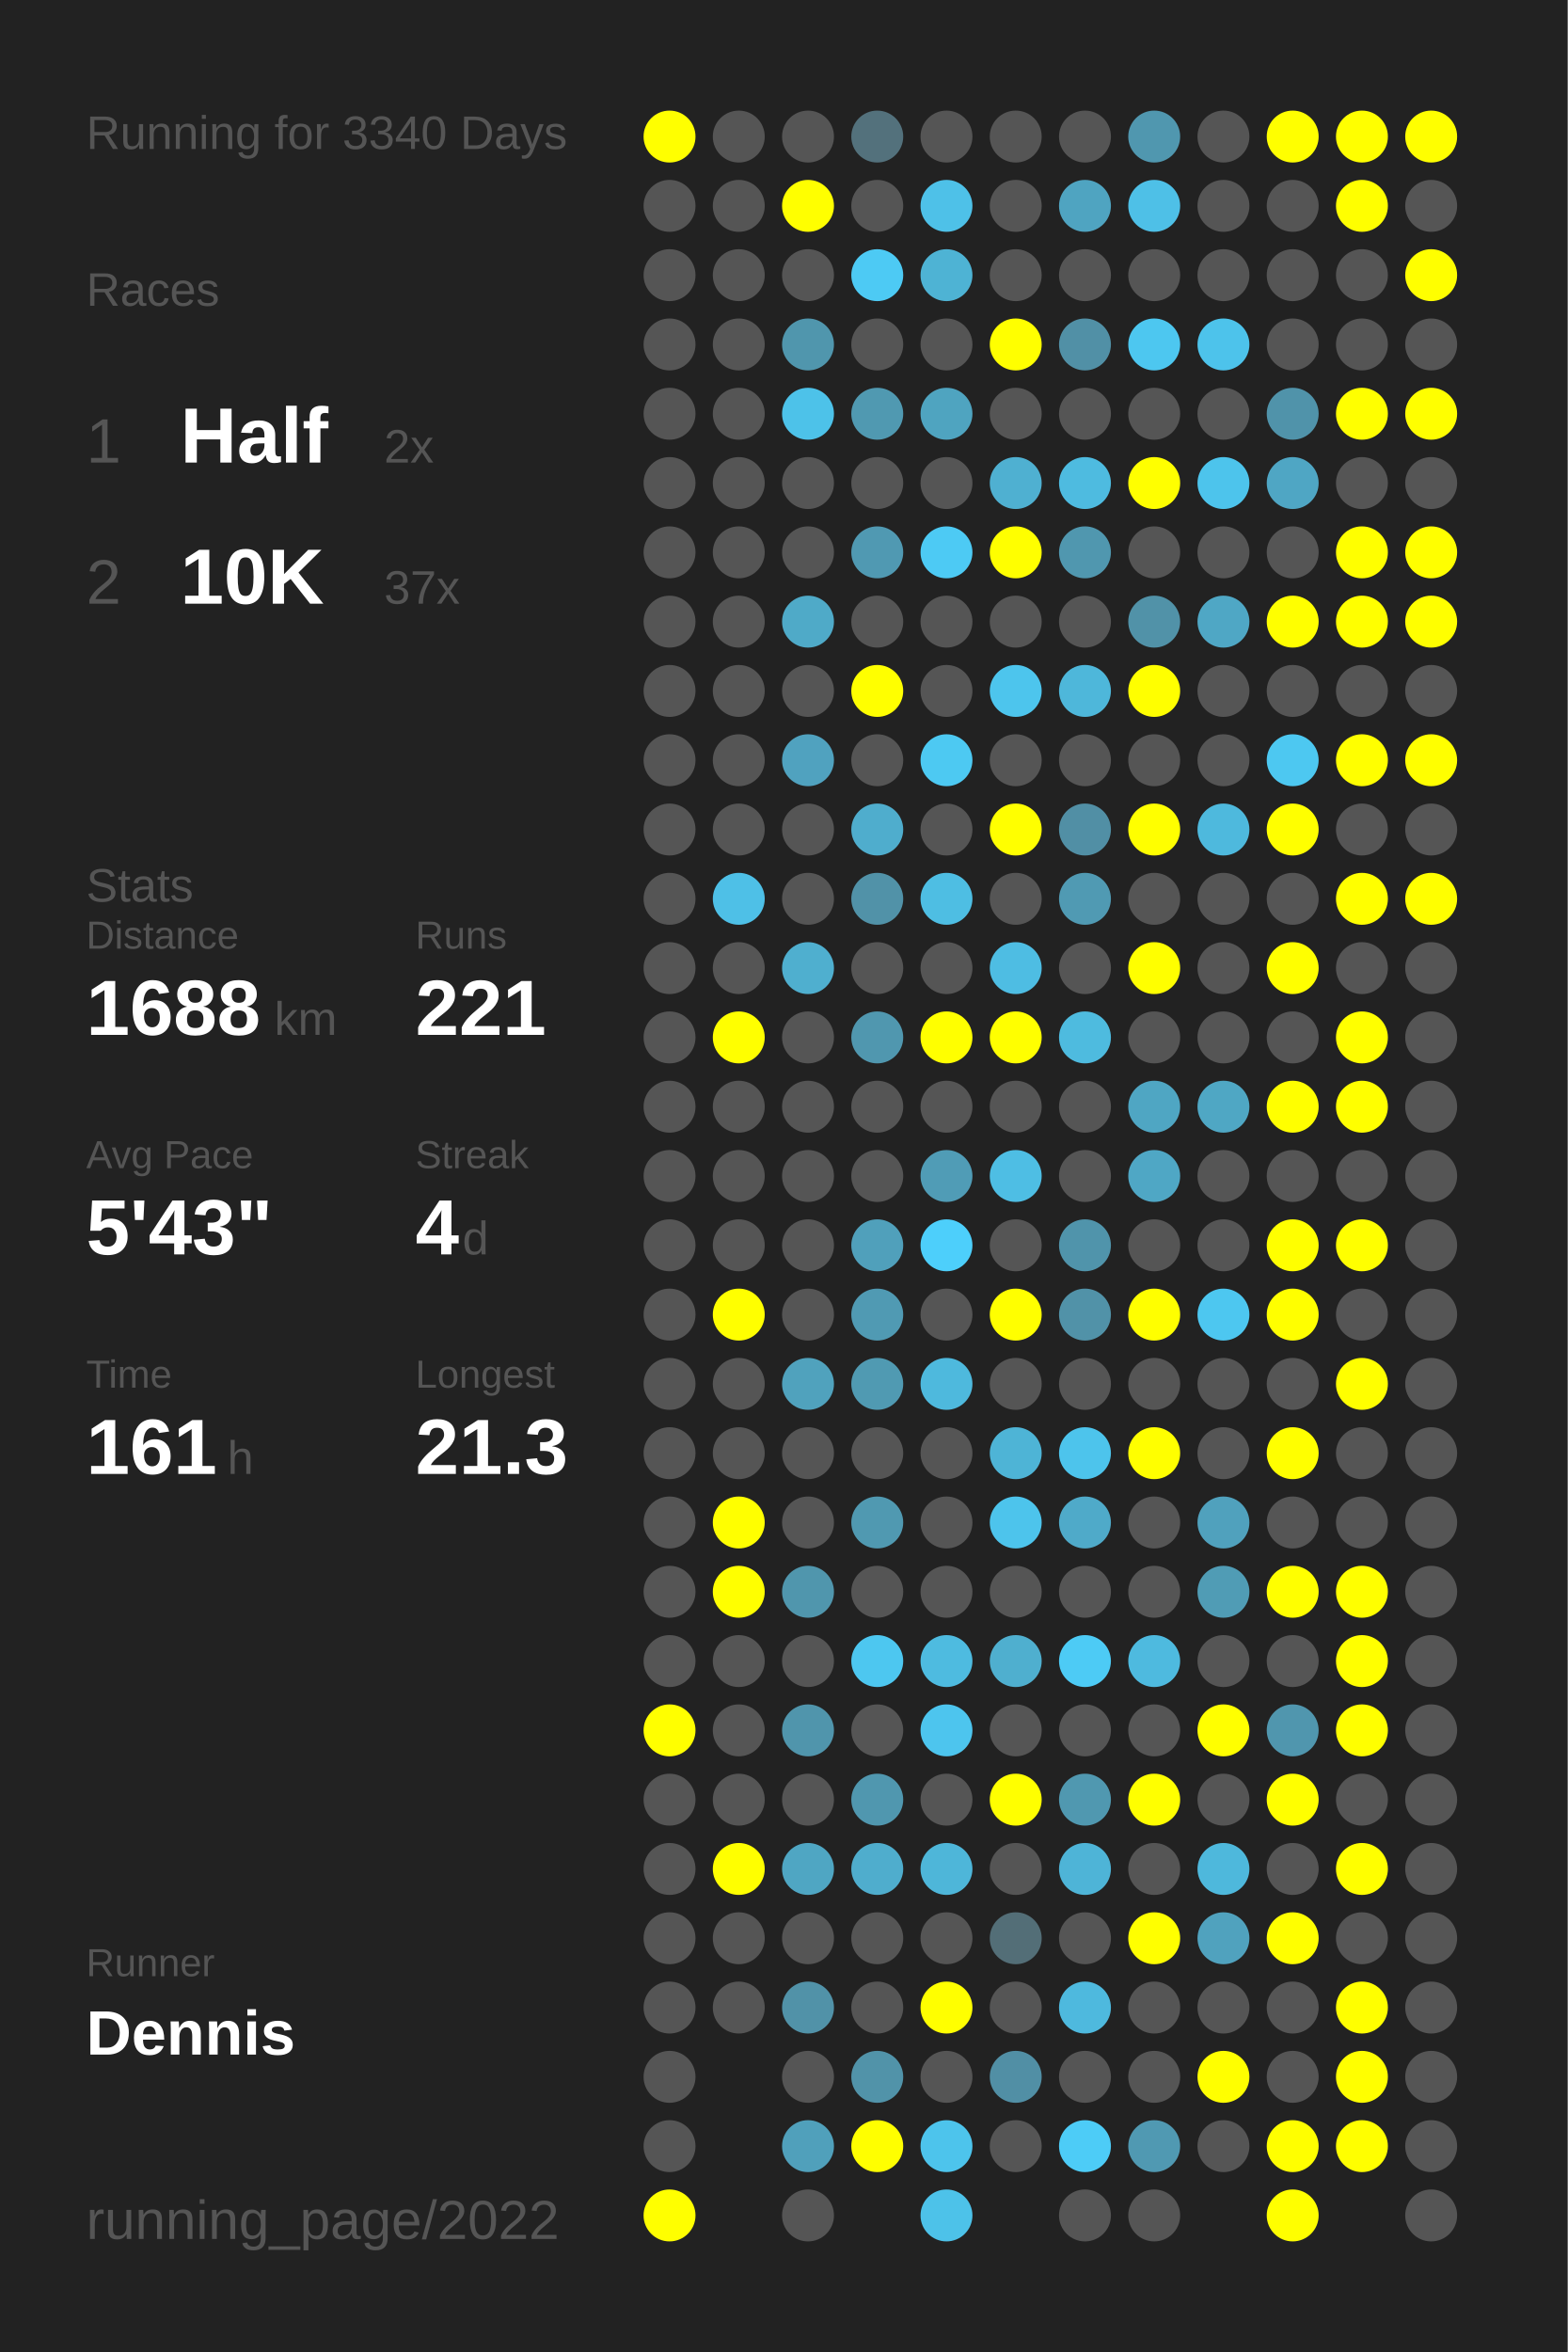
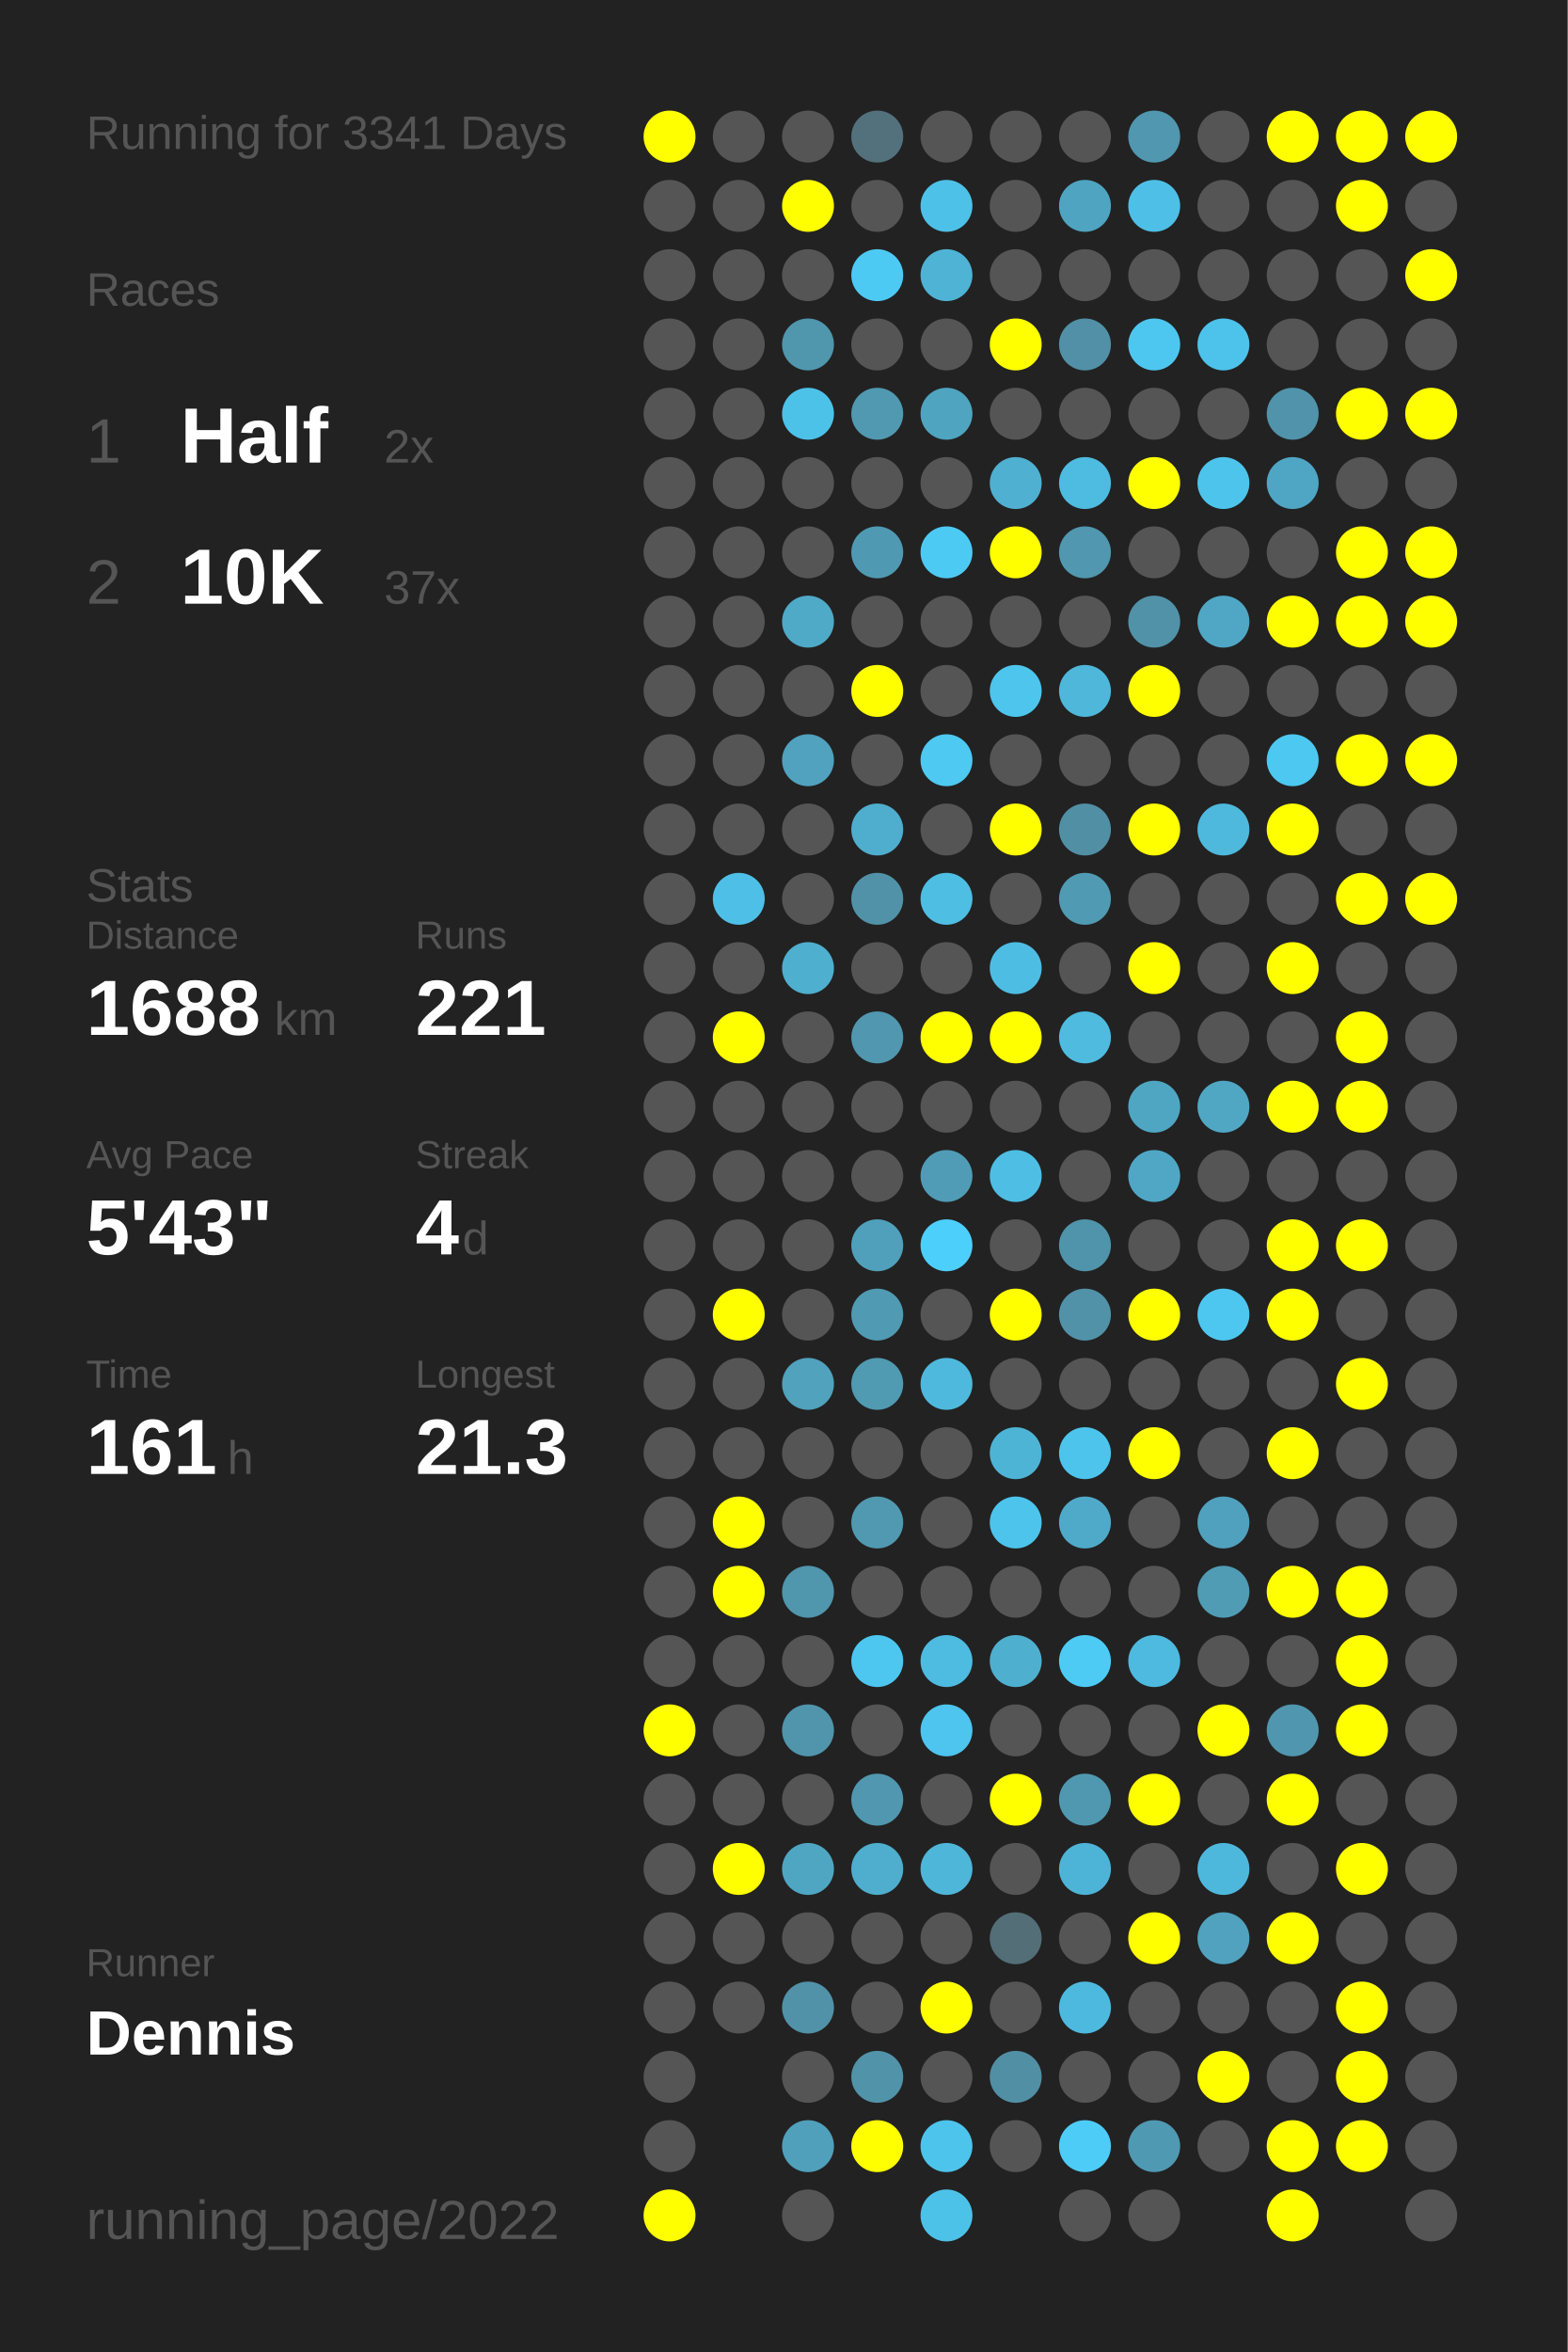
<svg xmlns="http://www.w3.org/2000/svg" baseProfile="full" height="300mm" version="1.1" viewBox="0,0,200,300" width="200mm">
  <defs />
  <rect fill="#222222" height="300" width="200" x="0" y="0" />
-   <text fill="#555555" style="font-size:6px; font-family:Arial;" x="11" y="19">Running for 3340 Days</text>
+   <text fill="#555555" style="font-size:6px; font-family:Arial;" x="11" y="19">Running for 3341 Days</text>
  <text fill="#555555" style="font-size:6px; font-family:Arial;" x="11" y="39">Races</text>
  <text fill="#555555" style="font-size:8px; font-family:Arial;" x="11" y="59">1</text>
  <text fill="#FFFFFF" style="font-size:10px; font-family:Arial; font-weight:bold;" x="23" y="59">Half</text>
  <text fill="#555555" style="font-size:6px; font-family:Arial;" x="49" y="59">2x</text>
  <text fill="#555555" style="font-size:8px; font-family:Arial;" x="11" y="77">2</text>
  <text fill="#FFFFFF" style="font-size:10px; font-family:Arial; font-weight:bold;" x="23" y="77">10K</text>
  <text fill="#555555" style="font-size:6px; font-family:Arial;" x="49" y="77">37x</text>
  <text fill="#555555" style="font-size:6px; font-family:Arial;" x="11" y="115">Stats</text>
  <text fill="#555555" style="font-size:5px; font-family:Arial;" x="11" y="121">Distance</text>
  <text fill="#FFFFFF" style="font-size:10px; font-family:Arial; font-weight:bold;" x="11" y="132">1688</text>
  <text fill="#555555" style="font-size:6px; font-family:Arial;" x="35" y="132">km</text>
  <text fill="#555555" style="font-size:5px; font-family:Arial;" x="53" y="121">Runs</text>
  <text fill="#FFFFFF" style="font-size:10px; font-family:Arial; font-weight:bold;" x="53" y="132">221</text>
  <text fill="#555555" style="font-size:5px; font-family:Arial;" x="11" y="149">Avg Pace</text>
  <text fill="#FFFFFF" style="font-size:10px; font-family:Arial; font-weight:bold;" x="11" y="160">5'43"</text>
  <text fill="#555555" style="font-size:5px; font-family:Arial;" x="53" y="149">Streak</text>
  <text fill="#FFFFFF" style="font-size:10px; font-family:Arial; font-weight:bold;" x="53" y="160">4</text>
  <text fill="#555555" style="font-size:6px; font-family:Arial;" x="59" y="160">d</text>
  <text fill="#555555" style="font-size:5px; font-family:Arial;" x="11" y="177">Time</text>
  <text fill="#FFFFFF" style="font-size:10px; font-family:Arial; font-weight:bold;" x="11" y="188">161</text>
  <text fill="#555555" style="font-size:6px; font-family:Arial;" x="29" y="188">h</text>
  <text fill="#555555" style="font-size:5px; font-family:Arial;" x="53" y="177">Longest</text>
  <text fill="#FFFFFF" style="font-size:10px; font-family:Arial; font-weight:bold;" x="53" y="188">21.3</text>
  <text fill="#555555" style="font-size:5px; font-family:Arial;" x="11" y="252.065">Runner</text>
  <text fill="#FFFFFF" style="font-size:8px; font-family:Arial; font-weight:bold;" x="11" y="262.065">Dennis</text>
  <text fill="#555555" style="font-size:7px; font-family:Arial;" x="11" y="285.581">running_page/2022</text>
  <circle cx="85.417" cy="17.419" fill="#FFFF00" r="3.312" />
  <circle cx="85.417" cy="26.258" fill="#555555" r="3.312" />
  <circle cx="85.417" cy="35.097" fill="#555555" r="3.312" />
  <circle cx="85.417" cy="43.935" fill="#555555" r="3.312" />
  <circle cx="85.417" cy="52.774" fill="#555555" r="3.312" />
  <circle cx="85.417" cy="61.613" fill="#555555" r="3.312" />
  <circle cx="85.417" cy="70.452" fill="#555555" r="3.312" />
  <circle cx="85.417" cy="79.29" fill="#555555" r="3.312" />
  <circle cx="85.417" cy="88.129" fill="#555555" r="3.312" />
  <circle cx="85.417" cy="96.968" fill="#555555" r="3.312" />
  <circle cx="85.417" cy="105.806" fill="#555555" r="3.312" />
  <circle cx="85.417" cy="114.645" fill="#555555" r="3.312" />
  <circle cx="85.417" cy="123.484" fill="#555555" r="3.312" />
  <circle cx="85.417" cy="132.323" fill="#555555" r="3.312" />
  <circle cx="85.417" cy="141.161" fill="#555555" r="3.312" />
  <circle cx="85.417" cy="150" fill="#555555" r="3.312" />
  <circle cx="85.417" cy="158.839" fill="#555555" r="3.312" />
  <circle cx="85.417" cy="167.677" fill="#555555" r="3.312" />
  <circle cx="85.417" cy="176.516" fill="#555555" r="3.312" />
  <circle cx="85.417" cy="185.355" fill="#555555" r="3.312" />
  <circle cx="85.417" cy="194.194" fill="#555555" r="3.312" />
  <circle cx="85.417" cy="203.032" fill="#555555" r="3.312" />
  <circle cx="85.417" cy="211.871" fill="#555555" r="3.312" />
  <circle cx="85.417" cy="220.71" fill="#FFFF00" r="3.312" />
  <circle cx="85.417" cy="229.548" fill="#555555" r="3.312" />
  <circle cx="85.417" cy="238.387" fill="#555555" r="3.312" />
  <circle cx="85.417" cy="247.226" fill="#555555" r="3.312" />
  <circle cx="85.417" cy="256.065" fill="#555555" r="3.312" />
  <circle cx="85.417" cy="264.903" fill="#555555" r="3.312" />
  <circle cx="85.417" cy="273.742" fill="#555555" r="3.312" />
  <circle cx="85.417" cy="282.581" fill="#FFFF00" r="3.312" />
  <circle cx="94.25" cy="17.419" fill="#555555" r="3.312" />
  <circle cx="94.25" cy="26.258" fill="#555555" r="3.312" />
  <circle cx="94.25" cy="35.097" fill="#555555" r="3.312" />
  <circle cx="94.25" cy="43.935" fill="#555555" r="3.312" />
  <circle cx="94.25" cy="52.774" fill="#555555" r="3.312" />
  <circle cx="94.25" cy="61.613" fill="#555555" r="3.312" />
  <circle cx="94.25" cy="70.452" fill="#555555" r="3.312" />
  <circle cx="94.25" cy="79.29" fill="#555555" r="3.312" />
  <circle cx="94.25" cy="88.129" fill="#555555" r="3.312" />
  <circle cx="94.25" cy="96.968" fill="#555555" r="3.312" />
  <circle cx="94.25" cy="105.806" fill="#555555" r="3.312" />
  <circle cx="94.25" cy="114.645" fill="#4ec0e7" r="3.312" />
  <circle cx="94.25" cy="123.484" fill="#555555" r="3.312" />
  <circle cx="94.25" cy="132.323" fill="#FFFF00" r="3.312" />
  <circle cx="94.25" cy="141.161" fill="#555555" r="3.312" />
  <circle cx="94.25" cy="150" fill="#555555" r="3.312" />
  <circle cx="94.25" cy="158.839" fill="#555555" r="3.312" />
  <circle cx="94.25" cy="167.677" fill="#FFFF00" r="3.312" />
  <circle cx="94.25" cy="176.516" fill="#555555" r="3.312" />
  <circle cx="94.25" cy="185.355" fill="#555555" r="3.312" />
  <circle cx="94.25" cy="194.194" fill="#FFFF00" r="3.312" />
  <circle cx="94.25" cy="203.032" fill="#FFFF00" r="3.312" />
  <circle cx="94.25" cy="211.871" fill="#555555" r="3.312" />
  <circle cx="94.25" cy="220.71" fill="#555555" r="3.312" />
  <circle cx="94.25" cy="229.548" fill="#555555" r="3.312" />
  <circle cx="94.25" cy="238.387" fill="#FFFF00" r="3.312" />
  <circle cx="94.25" cy="247.226" fill="#555555" r="3.312" />
  <circle cx="94.25" cy="256.065" fill="#555555" r="3.312" />
  <circle cx="103.083" cy="17.419" fill="#555555" r="3.312" />
  <circle cx="103.083" cy="26.258" fill="#FFFF00" r="3.312" />
  <circle cx="103.083" cy="35.097" fill="#555555" r="3.312" />
  <circle cx="103.083" cy="43.935" fill="#5096ad" r="3.312" />
  <circle cx="103.083" cy="52.774" fill="#4dc2e9" r="3.312" />
  <circle cx="103.083" cy="61.613" fill="#555555" r="3.312" />
  <circle cx="103.083" cy="70.452" fill="#555555" r="3.312" />
  <circle cx="103.083" cy="79.29" fill="#4faac8" r="3.312" />
  <circle cx="103.083" cy="88.129" fill="#555555" r="3.312" />
  <circle cx="103.083" cy="96.968" fill="#50a2bf" r="3.312" />
  <circle cx="103.083" cy="105.806" fill="#555555" r="3.312" />
  <circle cx="103.083" cy="114.645" fill="#555555" r="3.312" />
  <circle cx="103.083" cy="123.484" fill="#4fafcf" r="3.312" />
  <circle cx="103.083" cy="132.323" fill="#555555" r="3.312" />
  <circle cx="103.083" cy="141.161" fill="#555555" r="3.312" />
  <circle cx="103.083" cy="150" fill="#555555" r="3.312" />
  <circle cx="103.083" cy="158.839" fill="#555555" r="3.312" />
  <circle cx="103.083" cy="167.677" fill="#555555" r="3.312" />
  <circle cx="103.083" cy="176.516" fill="#50a2bd" r="3.312" />
  <circle cx="103.083" cy="185.355" fill="#555555" r="3.312" />
  <circle cx="103.083" cy="194.194" fill="#555555" r="3.312" />
  <circle cx="103.083" cy="203.032" fill="#5096ad" r="3.312" />
  <circle cx="103.083" cy="211.871" fill="#555555" r="3.312" />
  <circle cx="103.083" cy="220.71" fill="#5095ac" r="3.312" />
  <circle cx="103.083" cy="229.548" fill="#555555" r="3.312" />
  <circle cx="103.083" cy="238.387" fill="#4fa6c3" r="3.312" />
  <circle cx="103.083" cy="247.226" fill="#555555" r="3.312" />
  <circle cx="103.083" cy="256.065" fill="#5192a8" r="3.312" />
  <circle cx="103.083" cy="264.903" fill="#555555" r="3.312" />
  <circle cx="103.083" cy="273.742" fill="#50a0bb" r="3.312" />
  <circle cx="103.083" cy="282.581" fill="#555555" r="3.312" />
  <circle cx="111.917" cy="17.419" fill="#53717c" r="3.312" />
  <circle cx="111.917" cy="26.258" fill="#555555" r="3.312" />
  <circle cx="111.917" cy="35.097" fill="#4dcaf4" r="3.312" />
  <circle cx="111.917" cy="43.935" fill="#555555" r="3.312" />
  <circle cx="111.917" cy="52.774" fill="#5099b1" r="3.312" />
  <circle cx="111.917" cy="61.613" fill="#555555" r="3.312" />
  <circle cx="111.917" cy="70.452" fill="#5099b2" r="3.312" />
  <circle cx="111.917" cy="79.29" fill="#555555" r="3.312" />
  <circle cx="111.917" cy="88.129" fill="#FFFF00" r="3.312" />
  <circle cx="111.917" cy="96.968" fill="#555555" r="3.312" />
  <circle cx="111.917" cy="105.806" fill="#4fadcd" r="3.312" />
  <circle cx="111.917" cy="114.645" fill="#5192a8" r="3.312" />
  <circle cx="111.917" cy="123.484" fill="#555555" r="3.312" />
  <circle cx="111.917" cy="132.323" fill="#5097af" r="3.312" />
  <circle cx="111.917" cy="141.161" fill="#555555" r="3.312" />
  <circle cx="111.917" cy="150" fill="#555555" r="3.312" />
  <circle cx="111.917" cy="158.839" fill="#50a0bb" r="3.312" />
  <circle cx="111.917" cy="167.677" fill="#509ab3" r="3.312" />
  <circle cx="111.917" cy="176.516" fill="#509ab2" r="3.312" />
  <circle cx="111.917" cy="185.355" fill="#555555" r="3.312" />
  <circle cx="111.917" cy="194.194" fill="#5099b1" r="3.312" />
  <circle cx="111.917" cy="203.032" fill="#555555" r="3.312" />
  <circle cx="111.917" cy="211.871" fill="#4dc7f0" r="3.312" />
  <circle cx="111.917" cy="220.71" fill="#555555" r="3.312" />
  <circle cx="111.917" cy="229.548" fill="#5097af" r="3.312" />
  <circle cx="111.917" cy="238.387" fill="#4fadcd" r="3.312" />
  <circle cx="111.917" cy="247.226" fill="#555555" r="3.312" />
  <circle cx="111.917" cy="256.065" fill="#555555" r="3.312" />
  <circle cx="111.917" cy="264.903" fill="#5193a9" r="3.312" />
  <circle cx="111.917" cy="273.742" fill="#FFFF00" r="3.312" />
  <circle cx="120.75" cy="17.419" fill="#555555" r="3.312" />
  <circle cx="120.75" cy="26.258" fill="#4ec1e8" r="3.312" />
  <circle cx="120.75" cy="35.097" fill="#4eb3d4" r="3.312" />
  <circle cx="120.75" cy="43.935" fill="#555555" r="3.312" />
  <circle cx="120.75" cy="52.774" fill="#4fa4c0" r="3.312" />
  <circle cx="120.75" cy="61.613" fill="#555555" r="3.312" />
  <circle cx="120.75" cy="70.452" fill="#4dcaf4" r="3.312" />
  <circle cx="120.75" cy="79.29" fill="#555555" r="3.312" />
  <circle cx="120.75" cy="88.129" fill="#555555" r="3.312" />
  <circle cx="120.75" cy="96.968" fill="#4dc9f2" r="3.312" />
  <circle cx="120.75" cy="105.806" fill="#555555" r="3.312" />
  <circle cx="120.75" cy="114.645" fill="#4ebee3" r="3.312" />
  <circle cx="120.75" cy="123.484" fill="#555555" r="3.312" />
  <circle cx="120.75" cy="132.323" fill="#FFFF00" r="3.312" />
  <circle cx="120.75" cy="141.161" fill="#555555" r="3.312" />
  <circle cx="120.75" cy="150" fill="#509cb6" r="3.312" />
  <circle cx="120.75" cy="158.839" fill="#4dcffb" r="3.312" />
  <circle cx="120.75" cy="167.677" fill="#555555" r="3.312" />
  <circle cx="120.75" cy="176.516" fill="#4eb9dd" r="3.312" />
  <circle cx="120.75" cy="185.355" fill="#555555" r="3.312" />
  <circle cx="120.75" cy="194.194" fill="#555555" r="3.312" />
  <circle cx="120.75" cy="203.032" fill="#555555" r="3.312" />
  <circle cx="120.75" cy="211.871" fill="#4ebbe0" r="3.312" />
  <circle cx="120.75" cy="220.71" fill="#4dc5ee" r="3.312" />
  <circle cx="120.75" cy="229.548" fill="#555555" r="3.312" />
  <circle cx="120.75" cy="238.387" fill="#4eb6d9" r="3.312" />
  <circle cx="120.75" cy="247.226" fill="#555555" r="3.312" />
  <circle cx="120.75" cy="256.065" fill="#FFFF00" r="3.312" />
  <circle cx="120.75" cy="264.903" fill="#555555" r="3.312" />
  <circle cx="120.75" cy="273.742" fill="#4dc4ec" r="3.312" />
  <circle cx="120.75" cy="282.581" fill="#4dc2e9" r="3.312" />
  <circle cx="129.583" cy="17.419" fill="#555555" r="3.312" />
  <circle cx="129.583" cy="26.258" fill="#555555" r="3.312" />
  <circle cx="129.583" cy="35.097" fill="#555555" r="3.312" />
  <circle cx="129.583" cy="43.935" fill="#FFFF00" r="3.312" />
  <circle cx="129.583" cy="52.774" fill="#555555" r="3.312" />
  <circle cx="129.583" cy="61.613" fill="#4fb0d1" r="3.312" />
  <circle cx="129.583" cy="70.452" fill="#FFFF00" r="3.312" />
  <circle cx="129.583" cy="79.29" fill="#555555" r="3.312" />
  <circle cx="129.583" cy="88.129" fill="#4dc5ed" r="3.312" />
  <circle cx="129.583" cy="96.968" fill="#555555" r="3.312" />
  <circle cx="129.583" cy="105.806" fill="#FFFF00" r="3.312" />
  <circle cx="129.583" cy="114.645" fill="#555555" r="3.312" />
  <circle cx="129.583" cy="123.484" fill="#4ebde3" r="3.312" />
  <circle cx="129.583" cy="132.323" fill="#FFFF00" r="3.312" />
  <circle cx="129.583" cy="141.161" fill="#555555" r="3.312" />
  <circle cx="129.583" cy="150" fill="#4ebee4" r="3.312" />
  <circle cx="129.583" cy="158.839" fill="#555555" r="3.312" />
  <circle cx="129.583" cy="167.677" fill="#FFFF00" r="3.312" />
  <circle cx="129.583" cy="176.516" fill="#555555" r="3.312" />
  <circle cx="129.583" cy="185.355" fill="#4eb4d6" r="3.312" />
  <circle cx="129.583" cy="194.194" fill="#4dc4ec" r="3.312" />
  <circle cx="129.583" cy="203.032" fill="#555555" r="3.312" />
  <circle cx="129.583" cy="211.871" fill="#4fafcf" r="3.312" />
  <circle cx="129.583" cy="220.71" fill="#555555" r="3.312" />
  <circle cx="129.583" cy="229.548" fill="#FFFF00" r="3.312" />
  <circle cx="129.583" cy="238.387" fill="#555555" r="3.312" />
  <circle cx="129.583" cy="247.226" fill="#536e77" r="3.312" />
  <circle cx="129.583" cy="256.065" fill="#555555" r="3.312" />
  <circle cx="129.583" cy="264.903" fill="#518fa5" r="3.312" />
  <circle cx="129.583" cy="273.742" fill="#555555" r="3.312" />
  <circle cx="138.417" cy="17.419" fill="#555555" r="3.312" />
  <circle cx="138.417" cy="26.258" fill="#4fa4c1" r="3.312" />
  <circle cx="138.417" cy="35.097" fill="#555555" r="3.312" />
  <circle cx="138.417" cy="43.935" fill="#5190a6" r="3.312" />
  <circle cx="138.417" cy="52.774" fill="#555555" r="3.312" />
  <circle cx="138.417" cy="61.613" fill="#4ebbe0" r="3.312" />
  <circle cx="138.417" cy="70.452" fill="#5097af" r="3.312" />
  <circle cx="138.417" cy="79.29" fill="#555555" r="3.312" />
  <circle cx="138.417" cy="88.129" fill="#4eb7da" r="3.312" />
  <circle cx="138.417" cy="96.968" fill="#555555" r="3.312" />
  <circle cx="138.417" cy="105.806" fill="#518fa5" r="3.312" />
  <circle cx="138.417" cy="114.645" fill="#509ab3" r="3.312" />
  <circle cx="138.417" cy="123.484" fill="#555555" r="3.312" />
  <circle cx="138.417" cy="132.323" fill="#4ebbdf" r="3.312" />
  <circle cx="138.417" cy="141.161" fill="#555555" r="3.312" />
  <circle cx="138.417" cy="150" fill="#555555" r="3.312" />
  <circle cx="138.417" cy="158.839" fill="#5094ab" r="3.312" />
  <circle cx="138.417" cy="167.677" fill="#5192a8" r="3.312" />
  <circle cx="138.417" cy="176.516" fill="#555555" r="3.312" />
  <circle cx="138.417" cy="185.355" fill="#4dc4ec" r="3.312" />
  <circle cx="138.417" cy="194.194" fill="#4faac9" r="3.312" />
  <circle cx="138.417" cy="203.032" fill="#555555" r="3.312" />
  <circle cx="138.417" cy="211.871" fill="#4dcbf5" r="3.312" />
  <circle cx="138.417" cy="220.71" fill="#555555" r="3.312" />
  <circle cx="138.417" cy="229.548" fill="#5098b0" r="3.312" />
  <circle cx="138.417" cy="238.387" fill="#4eb4d7" r="3.312" />
  <circle cx="138.417" cy="247.226" fill="#555555" r="3.312" />
  <circle cx="138.417" cy="256.065" fill="#4eb9de" r="3.312" />
  <circle cx="138.417" cy="264.903" fill="#555555" r="3.312" />
  <circle cx="138.417" cy="273.742" fill="#4dccf7" r="3.312" />
  <circle cx="138.417" cy="282.581" fill="#555555" r="3.312" />
  <circle cx="147.25" cy="17.419" fill="#5097af" r="3.312" />
  <circle cx="147.25" cy="26.258" fill="#4ec0e7" r="3.312" />
  <circle cx="147.25" cy="35.097" fill="#555555" r="3.312" />
  <circle cx="147.25" cy="43.935" fill="#4dc7f0" r="3.312" />
  <circle cx="147.25" cy="52.774" fill="#555555" r="3.312" />
  <circle cx="147.25" cy="61.613" fill="#FFFF00" r="3.312" />
  <circle cx="147.25" cy="70.452" fill="#555555" r="3.312" />
  <circle cx="147.25" cy="79.29" fill="#5192a8" r="3.312" />
  <circle cx="147.25" cy="88.129" fill="#FFFF00" r="3.312" />
  <circle cx="147.25" cy="96.968" fill="#555555" r="3.312" />
  <circle cx="147.25" cy="105.806" fill="#FFFF00" r="3.312" />
  <circle cx="147.25" cy="114.645" fill="#555555" r="3.312" />
  <circle cx="147.25" cy="123.484" fill="#FFFF00" r="3.312" />
  <circle cx="147.25" cy="132.323" fill="#555555" r="3.312" />
  <circle cx="147.25" cy="141.161" fill="#4fa6c3" r="3.312" />
  <circle cx="147.25" cy="150" fill="#4fa7c5" r="3.312" />
  <circle cx="147.25" cy="158.839" fill="#555555" r="3.312" />
  <circle cx="147.25" cy="167.677" fill="#FFFF00" r="3.312" />
  <circle cx="147.25" cy="176.516" fill="#555555" r="3.312" />
  <circle cx="147.25" cy="185.355" fill="#FFFF00" r="3.312" />
  <circle cx="147.25" cy="194.194" fill="#555555" r="3.312" />
  <circle cx="147.25" cy="203.032" fill="#555555" r="3.312" />
  <circle cx="147.25" cy="211.871" fill="#4ebadf" r="3.312" />
  <circle cx="147.25" cy="220.71" fill="#555555" r="3.312" />
  <circle cx="147.25" cy="229.548" fill="#FFFF00" r="3.312" />
  <circle cx="147.25" cy="238.387" fill="#555555" r="3.312" />
  <circle cx="147.25" cy="247.226" fill="#FFFF00" r="3.312" />
  <circle cx="147.25" cy="256.065" fill="#555555" r="3.312" />
  <circle cx="147.25" cy="264.903" fill="#555555" r="3.312" />
  <circle cx="147.25" cy="273.742" fill="#5099b2" r="3.312" />
  <circle cx="147.25" cy="282.581" fill="#555555" r="3.312" />
  <circle cx="156.083" cy="17.419" fill="#555555" r="3.312" />
  <circle cx="156.083" cy="26.258" fill="#555555" r="3.312" />
  <circle cx="156.083" cy="35.097" fill="#555555" r="3.312" />
  <circle cx="156.083" cy="43.935" fill="#4dc3eb" r="3.312" />
  <circle cx="156.083" cy="52.774" fill="#555555" r="3.312" />
  <circle cx="156.083" cy="61.613" fill="#4dc4ec" r="3.312" />
  <circle cx="156.083" cy="70.452" fill="#555555" r="3.312" />
  <circle cx="156.083" cy="79.29" fill="#4fa7c5" r="3.312" />
  <circle cx="156.083" cy="88.129" fill="#555555" r="3.312" />
  <circle cx="156.083" cy="96.968" fill="#555555" r="3.312" />
  <circle cx="156.083" cy="105.806" fill="#4eb9dd" r="3.312" />
  <circle cx="156.083" cy="114.645" fill="#555555" r="3.312" />
  <circle cx="156.083" cy="123.484" fill="#555555" r="3.312" />
  <circle cx="156.083" cy="132.323" fill="#555555" r="3.312" />
  <circle cx="156.083" cy="141.161" fill="#4fa7c4" r="3.312" />
  <circle cx="156.083" cy="150" fill="#555555" r="3.312" />
  <circle cx="156.083" cy="158.839" fill="#555555" r="3.312" />
  <circle cx="156.083" cy="167.677" fill="#4dc7f0" r="3.312" />
  <circle cx="156.083" cy="176.516" fill="#555555" r="3.312" />
  <circle cx="156.083" cy="185.355" fill="#555555" r="3.312" />
  <circle cx="156.083" cy="194.194" fill="#50a1bd" r="3.312" />
  <circle cx="156.083" cy="203.032" fill="#509cb5" r="3.312" />
  <circle cx="156.083" cy="211.871" fill="#555555" r="3.312" />
  <circle cx="156.083" cy="220.71" fill="#FFFF00" r="3.312" />
  <circle cx="156.083" cy="229.548" fill="#555555" r="3.312" />
  <circle cx="156.083" cy="238.387" fill="#4eb8dc" r="3.312" />
  <circle cx="156.083" cy="247.226" fill="#50a2be" r="3.312" />
  <circle cx="156.083" cy="256.065" fill="#555555" r="3.312" />
  <circle cx="156.083" cy="264.903" fill="#FFFF00" r="3.312" />
  <circle cx="156.083" cy="273.742" fill="#555555" r="3.312" />
  <circle cx="164.917" cy="17.419" fill="#FFFF00" r="3.312" />
  <circle cx="164.917" cy="26.258" fill="#555555" r="3.312" />
  <circle cx="164.917" cy="35.097" fill="#555555" r="3.312" />
  <circle cx="164.917" cy="43.935" fill="#555555" r="3.312" />
  <circle cx="164.917" cy="52.774" fill="#5093aa" r="3.312" />
  <circle cx="164.917" cy="61.613" fill="#4fa6c4" r="3.312" />
  <circle cx="164.917" cy="70.452" fill="#555555" r="3.312" />
  <circle cx="164.917" cy="79.29" fill="#FFFF00" r="3.312" />
  <circle cx="164.917" cy="88.129" fill="#555555" r="3.312" />
  <circle cx="164.917" cy="96.968" fill="#4dc8f1" r="3.312" />
  <circle cx="164.917" cy="105.806" fill="#FFFF00" r="3.312" />
  <circle cx="164.917" cy="114.645" fill="#555555" r="3.312" />
  <circle cx="164.917" cy="123.484" fill="#FFFF00" r="3.312" />
  <circle cx="164.917" cy="132.323" fill="#555555" r="3.312" />
  <circle cx="164.917" cy="141.161" fill="#FFFF00" r="3.312" />
  <circle cx="164.917" cy="150" fill="#555555" r="3.312" />
  <circle cx="164.917" cy="158.839" fill="#FFFF00" r="3.312" />
  <circle cx="164.917" cy="167.677" fill="#FFFF00" r="3.312" />
  <circle cx="164.917" cy="176.516" fill="#555555" r="3.312" />
  <circle cx="164.917" cy="185.355" fill="#FFFF00" r="3.312" />
  <circle cx="164.917" cy="194.194" fill="#555555" r="3.312" />
  <circle cx="164.917" cy="203.032" fill="#FFFF00" r="3.312" />
  <circle cx="164.917" cy="211.871" fill="#555555" r="3.312" />
  <circle cx="164.917" cy="220.71" fill="#5096ae" r="3.312" />
  <circle cx="164.917" cy="229.548" fill="#FFFF00" r="3.312" />
  <circle cx="164.917" cy="238.387" fill="#555555" r="3.312" />
  <circle cx="164.917" cy="247.226" fill="#FFFF00" r="3.312" />
  <circle cx="164.917" cy="256.065" fill="#555555" r="3.312" />
  <circle cx="164.917" cy="264.903" fill="#555555" r="3.312" />
  <circle cx="164.917" cy="273.742" fill="#FFFF00" r="3.312" />
  <circle cx="164.917" cy="282.581" fill="#FFFF00" r="3.312" />
  <circle cx="173.75" cy="17.419" fill="#FFFF00" r="3.312" />
  <circle cx="173.75" cy="26.258" fill="#FFFF00" r="3.312" />
  <circle cx="173.75" cy="35.097" fill="#555555" r="3.312" />
  <circle cx="173.75" cy="43.935" fill="#555555" r="3.312" />
  <circle cx="173.75" cy="52.774" fill="#FFFF00" r="3.312" />
  <circle cx="173.75" cy="61.613" fill="#555555" r="3.312" />
  <circle cx="173.75" cy="70.452" fill="#FFFF00" r="3.312" />
  <circle cx="173.75" cy="79.29" fill="#FFFF00" r="3.312" />
  <circle cx="173.75" cy="88.129" fill="#555555" r="3.312" />
  <circle cx="173.75" cy="96.968" fill="#FFFF00" r="3.312" />
  <circle cx="173.75" cy="105.806" fill="#555555" r="3.312" />
  <circle cx="173.75" cy="114.645" fill="#FFFF00" r="3.312" />
  <circle cx="173.75" cy="123.484" fill="#555555" r="3.312" />
  <circle cx="173.75" cy="132.323" fill="#FFFF00" r="3.312" />
  <circle cx="173.75" cy="141.161" fill="#FFFF00" r="3.312" />
  <circle cx="173.75" cy="150" fill="#555555" r="3.312" />
  <circle cx="173.75" cy="158.839" fill="#FFFF00" r="3.312" />
  <circle cx="173.75" cy="167.677" fill="#555555" r="3.312" />
  <circle cx="173.75" cy="176.516" fill="#FFFF00" r="3.312" />
  <circle cx="173.75" cy="185.355" fill="#555555" r="3.312" />
  <circle cx="173.75" cy="194.194" fill="#555555" r="3.312" />
  <circle cx="173.75" cy="203.032" fill="#FFFF00" r="3.312" />
  <circle cx="173.75" cy="211.871" fill="#FFFF00" r="3.312" />
  <circle cx="173.75" cy="220.71" fill="#FFFF00" r="3.312" />
  <circle cx="173.75" cy="229.548" fill="#555555" r="3.312" />
  <circle cx="173.75" cy="238.387" fill="#FFFF00" r="3.312" />
  <circle cx="173.75" cy="247.226" fill="#555555" r="3.312" />
  <circle cx="173.75" cy="256.065" fill="#FFFF00" r="3.312" />
  <circle cx="173.75" cy="264.903" fill="#FFFF00" r="3.312" />
  <circle cx="173.75" cy="273.742" fill="#FFFF00" r="3.312" />
  <circle cx="182.583" cy="17.419" fill="#FFFF00" r="3.312" />
  <circle cx="182.583" cy="26.258" fill="#555555" r="3.312" />
  <circle cx="182.583" cy="35.097" fill="#FFFF00" r="3.312" />
  <circle cx="182.583" cy="43.935" fill="#555555" r="3.312" />
  <circle cx="182.583" cy="52.774" fill="#FFFF00" r="3.312" />
  <circle cx="182.583" cy="61.613" fill="#555555" r="3.312" />
  <circle cx="182.583" cy="70.452" fill="#FFFF00" r="3.312" />
  <circle cx="182.583" cy="79.29" fill="#FFFF00" r="3.312" />
  <circle cx="182.583" cy="88.129" fill="#555555" r="3.312" />
  <circle cx="182.583" cy="96.968" fill="#FFFF00" r="3.312" />
  <circle cx="182.583" cy="105.806" fill="#555555" r="3.312" />
  <circle cx="182.583" cy="114.645" fill="#FFFF00" r="3.312" />
  <circle cx="182.583" cy="123.484" fill="#555555" r="3.312" />
  <circle cx="182.583" cy="132.323" fill="#555555" r="3.312" />
  <circle cx="182.583" cy="141.161" fill="#555555" r="3.312" />
  <circle cx="182.583" cy="150" fill="#555555" r="3.312" />
  <circle cx="182.583" cy="158.839" fill="#555555" r="3.312" />
  <circle cx="182.583" cy="167.677" fill="#555555" r="3.312" />
  <circle cx="182.583" cy="176.516" fill="#555555" r="3.312" />
  <circle cx="182.583" cy="185.355" fill="#555555" r="3.312" />
  <circle cx="182.583" cy="194.194" fill="#555555" r="3.312" />
  <circle cx="182.583" cy="203.032" fill="#555555" r="3.312" />
  <circle cx="182.583" cy="211.871" fill="#555555" r="3.312" />
  <circle cx="182.583" cy="220.71" fill="#555555" r="3.312" />
  <circle cx="182.583" cy="229.548" fill="#555555" r="3.312" />
  <circle cx="182.583" cy="238.387" fill="#555555" r="3.312" />
  <circle cx="182.583" cy="247.226" fill="#555555" r="3.312" />
  <circle cx="182.583" cy="256.065" fill="#555555" r="3.312" />
  <circle cx="182.583" cy="264.903" fill="#555555" r="3.312" />
  <circle cx="182.583" cy="273.742" fill="#555555" r="3.312" />
  <circle cx="182.583" cy="282.581" fill="#555555" r="3.312" />
</svg>
